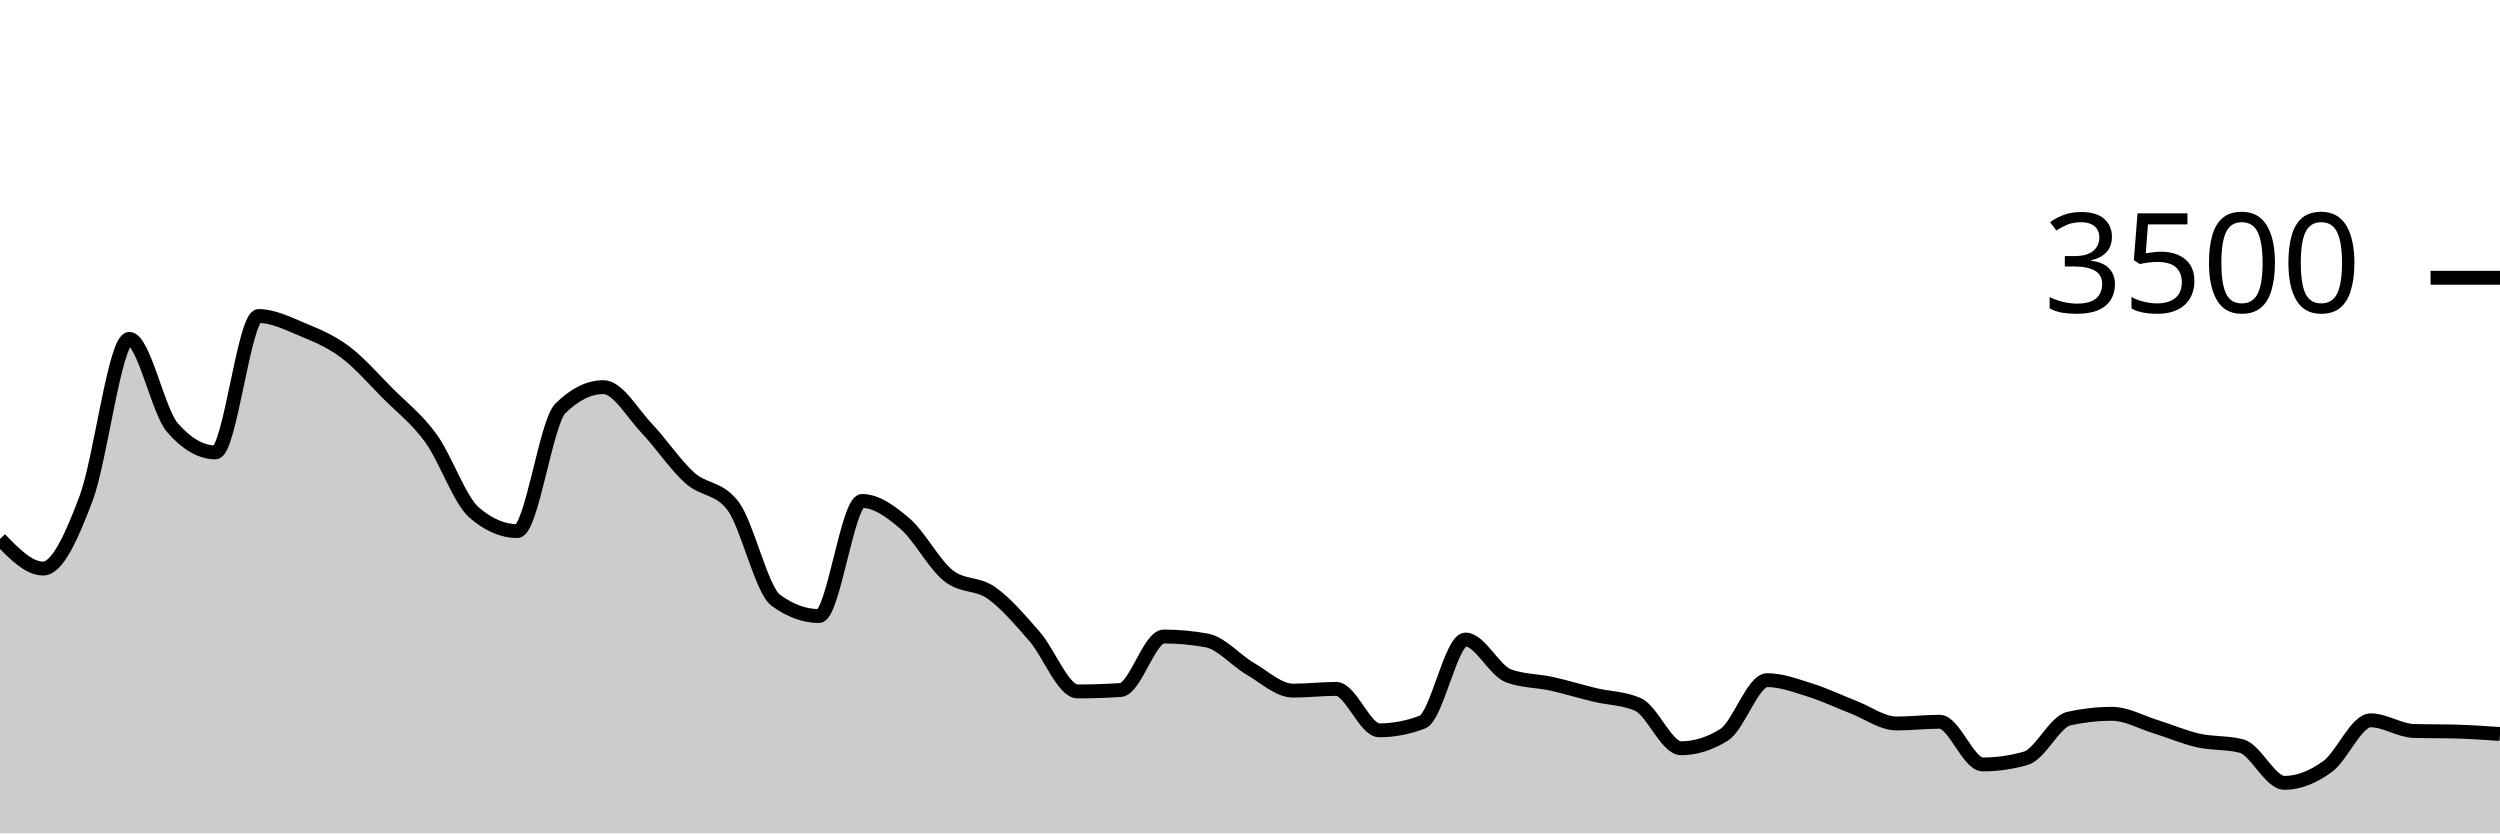
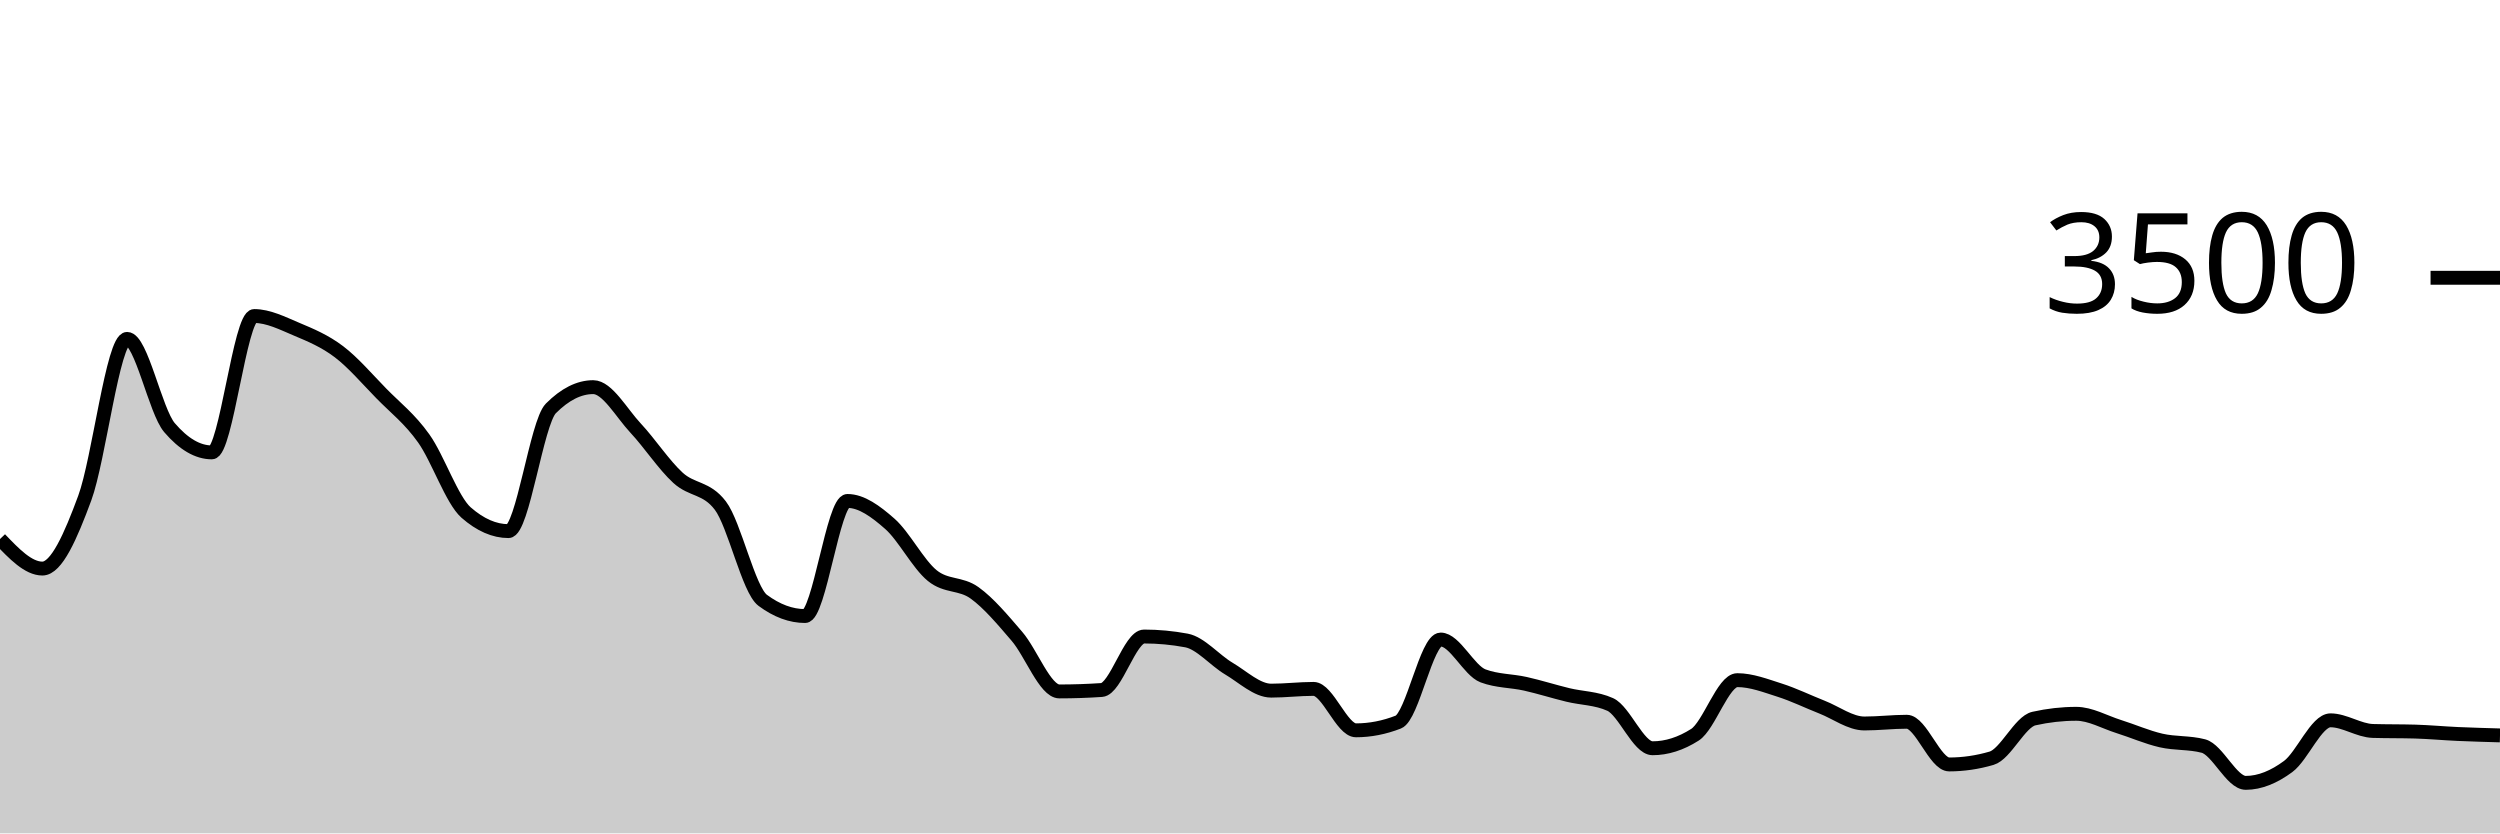
<svg xmlns="http://www.w3.org/2000/svg" viewBox="0 0 180 60">
  <g transform="translate(0,20)">
-     <path class="area" fill="rgba(0, 0, 0, 0.2)" d="M0,18.811C1.034,19.874,2.069,20.937,3.103,20.937C4.138,20.937,5.172,18.619,6.207,15.863C7.241,13.107,8.276,4.4,9.31,4.4C10.345,4.4,11.379,9.6,12.414,10.789C13.448,11.977,14.483,12.571,15.517,12.571C16.552,12.571,17.586,2.754,18.621,2.754C19.655,2.754,20.69,3.274,21.724,3.703C22.759,4.131,23.793,4.554,24.828,5.326C25.862,6.097,26.897,7.291,27.931,8.331C28.966,9.371,30,10.137,31.034,11.566C32.069,12.994,33.103,16.011,34.138,16.903C35.172,17.794,36.207,18.24,37.241,18.24C38.276,18.24,39.31,10.427,40.345,9.406C41.379,8.385,42.414,7.874,43.448,7.874C44.483,7.874,45.517,9.735,46.552,10.823C47.586,11.91,48.621,13.47,49.655,14.4C50.69,15.33,51.724,15.067,52.759,16.4C53.793,17.733,54.828,22.469,55.862,23.223C56.897,23.977,57.931,24.354,58.966,24.354C60,24.354,61.034,16.069,62.069,16.069C63.103,16.069,64.138,16.819,65.172,17.714C66.207,18.61,67.241,20.611,68.276,21.44C69.31,22.269,70.345,21.956,71.379,22.686C72.414,23.415,73.448,24.634,74.483,25.817C75.517,27,76.552,29.783,77.586,29.783C78.621,29.783,79.655,29.749,80.69,29.68C81.724,29.611,82.759,25.829,83.793,25.829C84.828,25.829,85.862,25.924,86.897,26.114C87.931,26.305,88.966,27.535,90,28.137C91.034,28.739,92.069,29.726,93.103,29.726C94.138,29.726,95.172,29.6,96.207,29.6C97.241,29.6,98.276,32.583,99.31,32.583C100.345,32.583,101.379,32.385,102.414,31.989C103.448,31.592,104.483,26.046,105.517,26.046C106.552,26.046,107.586,28.282,108.621,28.663C109.655,29.044,110.69,29.006,111.724,29.234C112.759,29.463,113.793,29.787,114.828,30.034C115.862,30.282,116.897,30.263,117.931,30.72C118.966,31.177,120,33.874,121.034,33.874C122.069,33.874,123.103,33.55,124.138,32.903C125.172,32.255,126.207,28.971,127.241,28.971C128.276,28.971,129.31,29.368,130.345,29.691C131.379,30.015,132.414,30.514,133.448,30.914C134.483,31.314,135.517,32.091,136.552,32.091C137.586,32.091,138.621,31.966,139.655,31.966C140.69,31.966,141.724,35.04,142.759,35.04C143.793,35.04,144.828,34.891,145.862,34.594C146.897,34.297,147.931,31.966,148.966,31.737C150,31.509,151.034,31.394,152.069,31.394C153.103,31.394,154.138,31.989,155.172,32.309C156.207,32.629,157.241,33.08,158.276,33.314C159.31,33.549,160.345,33.448,161.379,33.714C162.414,33.981,163.448,36.366,164.483,36.366C165.517,36.366,166.552,35.939,167.586,35.189C168.621,34.438,169.655,31.863,170.69,31.863C171.724,31.863,172.759,32.598,173.793,32.629C174.828,32.659,175.862,32.644,176.897,32.674C177.931,32.705,178.966,32.775,180,32.846L180,40C178.966,40,177.931,40,176.897,40C175.862,40,174.828,40,173.793,40C172.759,40,171.724,40,170.69,40C169.655,40,168.621,40,167.586,40C166.552,40,165.517,40,164.483,40C163.448,40,162.414,40,161.379,40C160.345,40,159.31,40,158.276,40C157.241,40,156.207,40,155.172,40C154.138,40,153.103,40,152.069,40C151.034,40,150,40,148.966,40C147.931,40,146.897,40,145.862,40C144.828,40,143.793,40,142.759,40C141.724,40,140.69,40,139.655,40C138.621,40,137.586,40,136.552,40C135.517,40,134.483,40,133.448,40C132.414,40,131.379,40,130.345,40C129.31,40,128.276,40,127.241,40C126.207,40,125.172,40,124.138,40C123.103,40,122.069,40,121.034,40C120,40,118.966,40,117.931,40C116.897,40,115.862,40,114.828,40C113.793,40,112.759,40,111.724,40C110.69,40,109.655,40,108.621,40C107.586,40,106.552,40,105.517,40C104.483,40,103.448,40,102.414,40C101.379,40,100.345,40,99.31,40C98.276,40,97.241,40,96.207,40C95.172,40,94.138,40,93.103,40C92.069,40,91.034,40,90,40C88.966,40,87.931,40,86.897,40C85.862,40,84.828,40,83.793,40C82.759,40,81.724,40,80.69,40C79.655,40,78.621,40,77.586,40C76.552,40,75.517,40,74.483,40C73.448,40,72.414,40,71.379,40C70.345,40,69.31,40,68.276,40C67.241,40,66.207,40,65.172,40C64.138,40,63.103,40,62.069,40C61.034,40,60,40,58.966,40C57.931,40,56.897,40,55.862,40C54.828,40,53.793,40,52.759,40C51.724,40,50.69,40,49.655,40C48.621,40,47.586,40,46.552,40C45.517,40,44.483,40,43.448,40C42.414,40,41.379,40,40.345,40C39.31,40,38.276,40,37.241,40C36.207,40,35.172,40,34.138,40C33.103,40,32.069,40,31.034,40C30,40,28.966,40,27.931,40C26.897,40,25.862,40,24.828,40C23.793,40,22.759,40,21.724,40C20.69,40,19.655,40,18.621,40C17.586,40,16.552,40,15.517,40C14.483,40,13.448,40,12.414,40C11.379,40,10.345,40,9.31,40C8.276,40,7.241,40,6.207,40C5.172,40,4.138,40,3.103,40C2.069,40,1.034,40,0,40Z" />
-     <path class="line" stroke="black" fill="none" d="M0,18.811C1.034,19.874,2.069,20.937,3.103,20.937C4.138,20.937,5.172,18.619,6.207,15.863C7.241,13.107,8.276,4.4,9.31,4.4C10.345,4.4,11.379,9.6,12.414,10.789C13.448,11.977,14.483,12.571,15.517,12.571C16.552,12.571,17.586,2.754,18.621,2.754C19.655,2.754,20.69,3.274,21.724,3.703C22.759,4.131,23.793,4.554,24.828,5.326C25.862,6.097,26.897,7.291,27.931,8.331C28.966,9.371,30,10.137,31.034,11.566C32.069,12.994,33.103,16.011,34.138,16.903C35.172,17.794,36.207,18.24,37.241,18.24C38.276,18.24,39.31,10.427,40.345,9.406C41.379,8.385,42.414,7.874,43.448,7.874C44.483,7.874,45.517,9.735,46.552,10.823C47.586,11.91,48.621,13.47,49.655,14.4C50.69,15.33,51.724,15.067,52.759,16.4C53.793,17.733,54.828,22.469,55.862,23.223C56.897,23.977,57.931,24.354,58.966,24.354C60,24.354,61.034,16.069,62.069,16.069C63.103,16.069,64.138,16.819,65.172,17.714C66.207,18.61,67.241,20.611,68.276,21.44C69.31,22.269,70.345,21.956,71.379,22.686C72.414,23.415,73.448,24.634,74.483,25.817C75.517,27,76.552,29.783,77.586,29.783C78.621,29.783,79.655,29.749,80.69,29.68C81.724,29.611,82.759,25.829,83.793,25.829C84.828,25.829,85.862,25.924,86.897,26.114C87.931,26.305,88.966,27.535,90,28.137C91.034,28.739,92.069,29.726,93.103,29.726C94.138,29.726,95.172,29.6,96.207,29.6C97.241,29.6,98.276,32.583,99.31,32.583C100.345,32.583,101.379,32.385,102.414,31.989C103.448,31.592,104.483,26.046,105.517,26.046C106.552,26.046,107.586,28.282,108.621,28.663C109.655,29.044,110.69,29.006,111.724,29.234C112.759,29.463,113.793,29.787,114.828,30.034C115.862,30.282,116.897,30.263,117.931,30.72C118.966,31.177,120,33.874,121.034,33.874C122.069,33.874,123.103,33.55,124.138,32.903C125.172,32.255,126.207,28.971,127.241,28.971C128.276,28.971,129.31,29.368,130.345,29.691C131.379,30.015,132.414,30.514,133.448,30.914C134.483,31.314,135.517,32.091,136.552,32.091C137.586,32.091,138.621,31.966,139.655,31.966C140.69,31.966,141.724,35.04,142.759,35.04C143.793,35.04,144.828,34.891,145.862,34.594C146.897,34.297,147.931,31.966,148.966,31.737C150,31.509,151.034,31.394,152.069,31.394C153.103,31.394,154.138,31.989,155.172,32.309C156.207,32.629,157.241,33.08,158.276,33.314C159.31,33.549,160.345,33.448,161.379,33.714C162.414,33.981,163.448,36.366,164.483,36.366C165.517,36.366,166.552,35.939,167.586,35.189C168.621,34.438,169.655,31.863,170.69,31.863C171.724,31.863,172.759,32.598,173.793,32.629C174.828,32.659,175.862,32.644,176.897,32.674C177.931,32.705,178.966,32.775,180,32.846" />
+     <path class="area" fill="rgba(0, 0, 0, 0.2)" d="M0,18.811C1.017,19.874,2.034,20.937,3.051,20.937C4.068,20.937,5.085,18.619,6.102,15.863C7.119,13.107,8.136,4.4,9.153,4.4C10.169,4.4,11.186,9.6,12.203,10.789C13.22,11.977,14.237,12.571,15.254,12.571C16.271,12.571,17.288,2.754,18.305,2.754C19.322,2.754,20.339,3.274,21.356,3.703C22.373,4.131,23.39,4.554,24.407,5.326C25.424,6.097,26.441,7.291,27.458,8.331C28.475,9.371,29.492,10.137,30.508,11.566C31.525,12.994,32.542,16.011,33.559,16.903C34.576,17.794,35.593,18.24,36.61,18.24C37.627,18.24,38.644,10.427,39.661,9.406C40.678,8.385,41.695,7.874,42.712,7.874C43.729,7.874,44.746,9.735,45.763,10.823C46.78,11.91,47.797,13.47,48.814,14.4C49.831,15.33,50.847,15.067,51.864,16.4C52.881,17.733,53.898,22.469,54.915,23.223C55.932,23.977,56.949,24.354,57.966,24.354C58.983,24.354,60,16.069,61.017,16.069C62.034,16.069,63.051,16.819,64.068,17.714C65.085,18.61,66.102,20.611,67.119,21.44C68.136,22.269,69.153,21.956,70.169,22.686C71.186,23.415,72.203,24.634,73.22,25.817C74.237,27,75.254,29.783,76.271,29.783C77.288,29.783,78.305,29.749,79.322,29.68C80.339,29.611,81.356,25.829,82.373,25.829C83.39,25.829,84.407,25.924,85.424,26.114C86.441,26.305,87.458,27.535,88.475,28.137C89.492,28.739,90.508,29.726,91.525,29.726C92.542,29.726,93.559,29.6,94.576,29.6C95.593,29.6,96.61,32.583,97.627,32.583C98.644,32.583,99.661,32.385,100.678,31.989C101.695,31.592,102.712,26.046,103.729,26.046C104.746,26.046,105.763,28.282,106.78,28.663C107.797,29.044,108.814,29.006,109.831,29.234C110.847,29.463,111.864,29.787,112.881,30.034C113.898,30.282,114.915,30.263,115.932,30.72C116.949,31.177,117.966,33.874,118.983,33.874C120,33.874,121.017,33.55,122.034,32.903C123.051,32.255,124.068,28.971,125.085,28.971C126.102,28.971,127.119,29.368,128.136,29.691C129.153,30.015,130.169,30.514,131.186,30.914C132.203,31.314,133.22,32.091,134.237,32.091C135.254,32.091,136.271,31.966,137.288,31.966C138.305,31.966,139.322,35.04,140.339,35.04C141.356,35.04,142.373,34.891,143.39,34.594C144.407,34.297,145.424,31.966,146.441,31.737C147.458,31.509,148.475,31.394,149.492,31.394C150.508,31.394,151.525,31.989,152.542,32.309C153.559,32.629,154.576,33.08,155.593,33.314C156.61,33.549,157.627,33.448,158.644,33.714C159.661,33.981,160.678,36.366,161.695,36.366C162.712,36.366,163.729,35.939,164.746,35.189C165.763,34.438,166.78,31.863,167.797,31.863C168.814,31.863,169.831,32.598,170.847,32.629C171.864,32.659,172.881,32.644,173.898,32.674C174.915,32.705,175.932,32.8,176.949,32.846C177.966,32.891,178.983,32.92,180,32.949L180,40C178.983,40,177.966,40,176.949,40C175.932,40,174.915,40,173.898,40C172.881,40,171.864,40,170.847,40C169.831,40,168.814,40,167.797,40C166.78,40,165.763,40,164.746,40C163.729,40,162.712,40,161.695,40C160.678,40,159.661,40,158.644,40C157.627,40,156.61,40,155.593,40C154.576,40,153.559,40,152.542,40C151.525,40,150.508,40,149.492,40C148.475,40,147.458,40,146.441,40C145.424,40,144.407,40,143.39,40C142.373,40,141.356,40,140.339,40C139.322,40,138.305,40,137.288,40C136.271,40,135.254,40,134.237,40C133.22,40,132.203,40,131.186,40C130.169,40,129.153,40,128.136,40C127.119,40,126.102,40,125.085,40C124.068,40,123.051,40,122.034,40C121.017,40,120,40,118.983,40C117.966,40,116.949,40,115.932,40C114.915,40,113.898,40,112.881,40C111.864,40,110.847,40,109.831,40C108.814,40,107.797,40,106.78,40C105.763,40,104.746,40,103.729,40C102.712,40,101.695,40,100.678,40C99.661,40,98.644,40,97.627,40C96.61,40,95.593,40,94.576,40C93.559,40,92.542,40,91.525,40C90.508,40,89.492,40,88.475,40C87.458,40,86.441,40,85.424,40C84.407,40,83.39,40,82.373,40C81.356,40,80.339,40,79.322,40C78.305,40,77.288,40,76.271,40C75.254,40,74.237,40,73.22,40C72.203,40,71.186,40,70.169,40C69.153,40,68.136,40,67.119,40C66.102,40,65.085,40,64.068,40C63.051,40,62.034,40,61.017,40C60,40,58.983,40,57.966,40C56.949,40,55.932,40,54.915,40C53.898,40,52.881,40,51.864,40C50.847,40,49.831,40,48.814,40C47.797,40,46.78,40,45.763,40C44.746,40,43.729,40,42.712,40C41.695,40,40.678,40,39.661,40C38.644,40,37.627,40,36.61,40C35.593,40,34.576,40,33.559,40C32.542,40,31.525,40,30.508,40C29.492,40,28.475,40,27.458,40C26.441,40,25.424,40,24.407,40C23.39,40,22.373,40,21.356,40C20.339,40,19.322,40,18.305,40C17.288,40,16.271,40,15.254,40C14.237,40,13.22,40,12.203,40C11.186,40,10.169,40,9.153,40C8.136,40,7.119,40,6.102,40C5.085,40,4.068,40,3.051,40C2.034,40,1.017,40,0,40Z" />
+     <path class="line" stroke="black" fill="none" d="M0,18.811C1.017,19.874,2.034,20.937,3.051,20.937C4.068,20.937,5.085,18.619,6.102,15.863C7.119,13.107,8.136,4.4,9.153,4.4C10.169,4.4,11.186,9.6,12.203,10.789C13.22,11.977,14.237,12.571,15.254,12.571C16.271,12.571,17.288,2.754,18.305,2.754C19.322,2.754,20.339,3.274,21.356,3.703C22.373,4.131,23.39,4.554,24.407,5.326C25.424,6.097,26.441,7.291,27.458,8.331C28.475,9.371,29.492,10.137,30.508,11.566C31.525,12.994,32.542,16.011,33.559,16.903C34.576,17.794,35.593,18.24,36.61,18.24C37.627,18.24,38.644,10.427,39.661,9.406C40.678,8.385,41.695,7.874,42.712,7.874C43.729,7.874,44.746,9.735,45.763,10.823C46.78,11.91,47.797,13.47,48.814,14.4C49.831,15.33,50.847,15.067,51.864,16.4C52.881,17.733,53.898,22.469,54.915,23.223C55.932,23.977,56.949,24.354,57.966,24.354C58.983,24.354,60,16.069,61.017,16.069C62.034,16.069,63.051,16.819,64.068,17.714C65.085,18.61,66.102,20.611,67.119,21.44C68.136,22.269,69.153,21.956,70.169,22.686C71.186,23.415,72.203,24.634,73.22,25.817C74.237,27,75.254,29.783,76.271,29.783C77.288,29.783,78.305,29.749,79.322,29.68C80.339,29.611,81.356,25.829,82.373,25.829C83.39,25.829,84.407,25.924,85.424,26.114C86.441,26.305,87.458,27.535,88.475,28.137C89.492,28.739,90.508,29.726,91.525,29.726C92.542,29.726,93.559,29.6,94.576,29.6C95.593,29.6,96.61,32.583,97.627,32.583C98.644,32.583,99.661,32.385,100.678,31.989C101.695,31.592,102.712,26.046,103.729,26.046C104.746,26.046,105.763,28.282,106.78,28.663C107.797,29.044,108.814,29.006,109.831,29.234C110.847,29.463,111.864,29.787,112.881,30.034C113.898,30.282,114.915,30.263,115.932,30.72C116.949,31.177,117.966,33.874,118.983,33.874C120,33.874,121.017,33.55,122.034,32.903C123.051,32.255,124.068,28.971,125.085,28.971C126.102,28.971,127.119,29.368,128.136,29.691C129.153,30.015,130.169,30.514,131.186,30.914C132.203,31.314,133.22,32.091,134.237,32.091C135.254,32.091,136.271,31.966,137.288,31.966C138.305,31.966,139.322,35.04,140.339,35.04C141.356,35.04,142.373,34.891,143.39,34.594C144.407,34.297,145.424,31.966,146.441,31.737C147.458,31.509,148.475,31.394,149.492,31.394C150.508,31.394,151.525,31.989,152.542,32.309C153.559,32.629,154.576,33.08,155.593,33.314C156.61,33.549,157.627,33.448,158.644,33.714C159.661,33.981,160.678,36.366,161.695,36.366C162.712,36.366,163.729,35.939,164.746,35.189C165.763,34.438,166.78,31.863,167.797,31.863C168.814,31.863,169.831,32.598,170.847,32.629C171.864,32.659,172.881,32.644,173.898,32.674C174.915,32.705,175.932,32.8,176.949,32.846C177.966,32.891,178.983,32.92,180,32.949" />
    <path class="axis-ceiling" stroke-width="1" stroke="black" fill="none" d="M175,0L180,0" />
    <text class="axis-ceiling-label" font-family="sans-serif" text-anchor="end" font-size="10px" x="170" y="2.5">3500</text>
  </g>
</svg>
